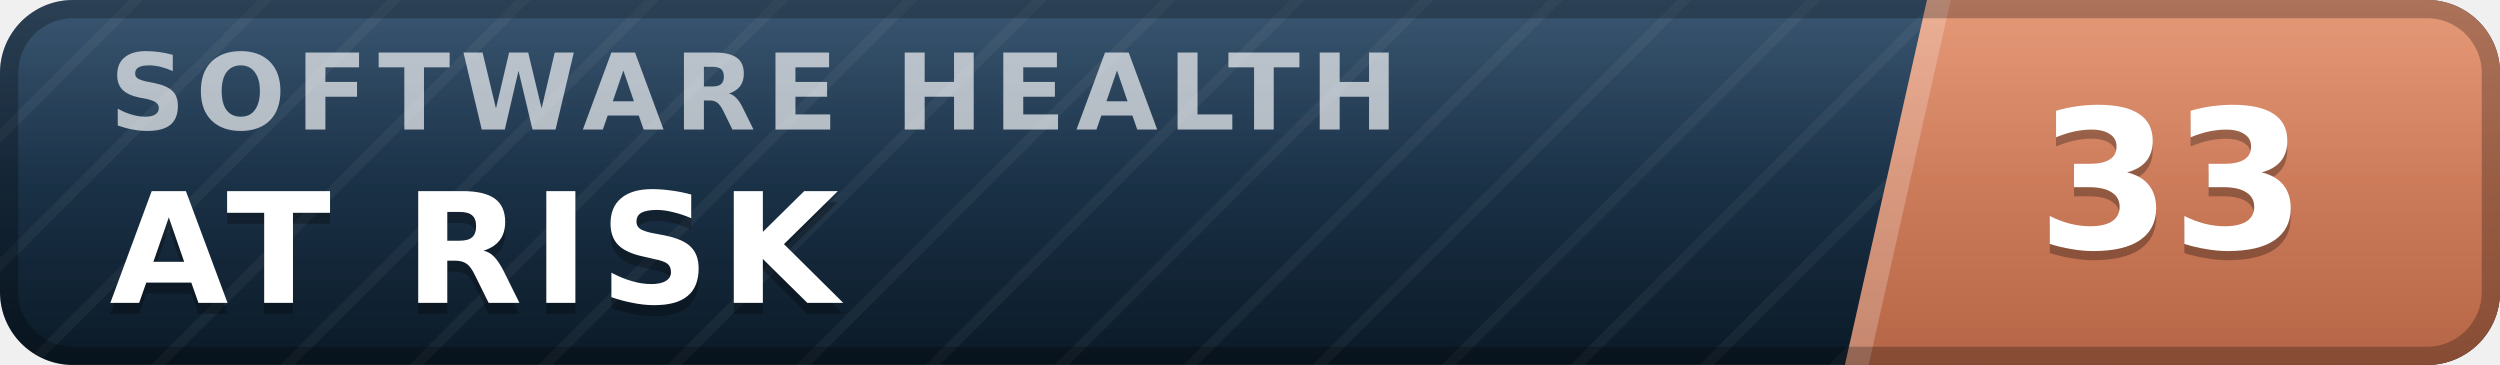
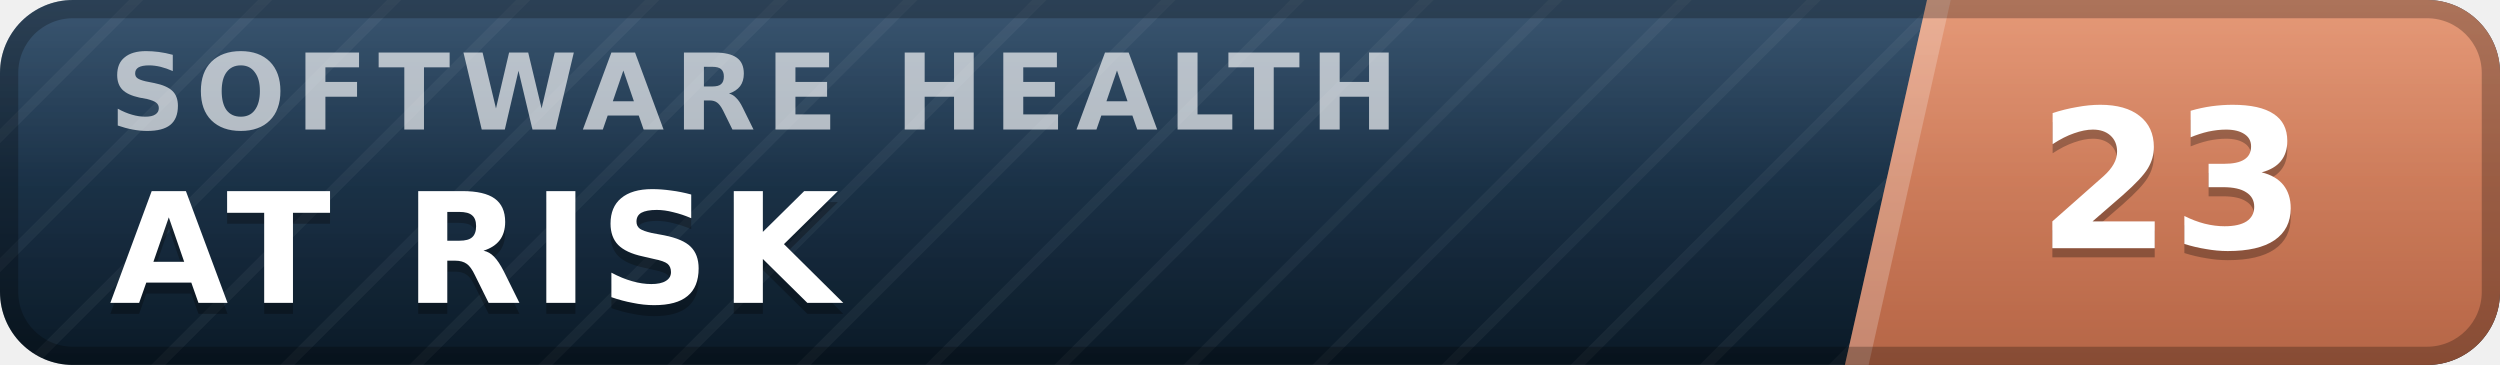
- <svg xmlns="http://www.w3.org/2000/svg" width="137" height="20" viewBox="0 0 137 20" role="img" aria-label="inspect.software software health index 33 of 100, at risk" font-family="Verdana,DejaVu Sans,Geneva,sans-serif">
+ <svg xmlns="http://www.w3.org/2000/svg" width="137" height="20" viewBox="0 0 137 20" role="img" aria-label="inspect.software software health index 23 of 100, at risk" font-family="Verdana,DejaVu Sans,Geneva,sans-serif">
  <defs>
    <linearGradient id="plate" x1="0" y1="0" x2="0" y2="1">
      <stop offset="0" stop-color="#1d3d5c" />
      <stop offset="1" stop-color="#0a1926" />
    </linearGradient>
    <linearGradient id="endplate" x1="0" y1="0" x2="0" y2="1">
      <stop offset="0" stop-color="#e18a64" />
      <stop offset="1" stop-color="#b56546" />
    </linearGradient>
    <linearGradient id="gloss" x1="0" y1="0" x2="0" y2="1">
      <stop offset="0" stop-color="#fff" stop-opacity=".13" />
      <stop offset=".5" stop-color="#fff" stop-opacity=".03" />
      <stop offset="1" stop-color="#fff" stop-opacity="0" />
    </linearGradient>
    <pattern id="guilloche" width="5" height="5" patternUnits="userSpaceOnUse" patternTransform="rotate(45)">
      <line x1="0" y1="0" x2="0" y2="5" stroke="#fff" stroke-opacity=".045" stroke-width="1.1" />
    </pattern>
    <clipPath id="rounded">
      <rect width="137" height="20" rx="4" />
    </clipPath>
  </defs>
  <g clip-path="url(#rounded)">
    <rect width="137" height="20" fill="url(#plate)" />
    <rect width="137" height="20" fill="url(#guilloche)" />
    <polygon points="105.6,0 137,0 137,20 101.1,20" fill="url(#endplate)" />
    <polygon points="105.6,0 106.9,0 102.4,20 101.1,20" fill="#fff" fill-opacity=".22" />
    <text x="6.0" y="7.1" font-size="5.8" letter-spacing="0.55" fill="#fff" fill-opacity=".66" font-weight="bold" textLength="76.3" lengthAdjust="spacing">SOFTWARE HEALTH</text>
    <text x="6.0" y="17.2" font-size="8.4" fill="#000" fill-opacity=".3" font-weight="bold" letter-spacing="0.55" textLength="43.3" lengthAdjust="spacing">AT RISK</text>
    <text x="6.0" y="16.6" font-size="8.4" fill="#fff" font-weight="bold" letter-spacing="0.55" textLength="43.3" lengthAdjust="spacing">AT RISK</text>
-     <text x="119.0" y="14.1" font-size="10.6" fill="#000" fill-opacity=".3" font-weight="bold" text-anchor="middle">33</text>
-     <text x="119.0" y="13.6" font-size="10.6" fill="#fff" font-weight="bold" text-anchor="middle">33</text>
+     <text x="119.0" y="14.1" font-size="10.6" fill="#000" fill-opacity=".3" font-weight="bold" text-anchor="middle">23</text>
+     <text x="119.0" y="13.6" font-size="10.6" fill="#fff" font-weight="bold" text-anchor="middle">23</text>
    <rect width="137" height="20" fill="url(#gloss)" />
  </g>
  <rect x=".5" y=".5" width="136" height="19" rx="3.5" fill="none" stroke="#000" stroke-opacity=".25" />
</svg>
